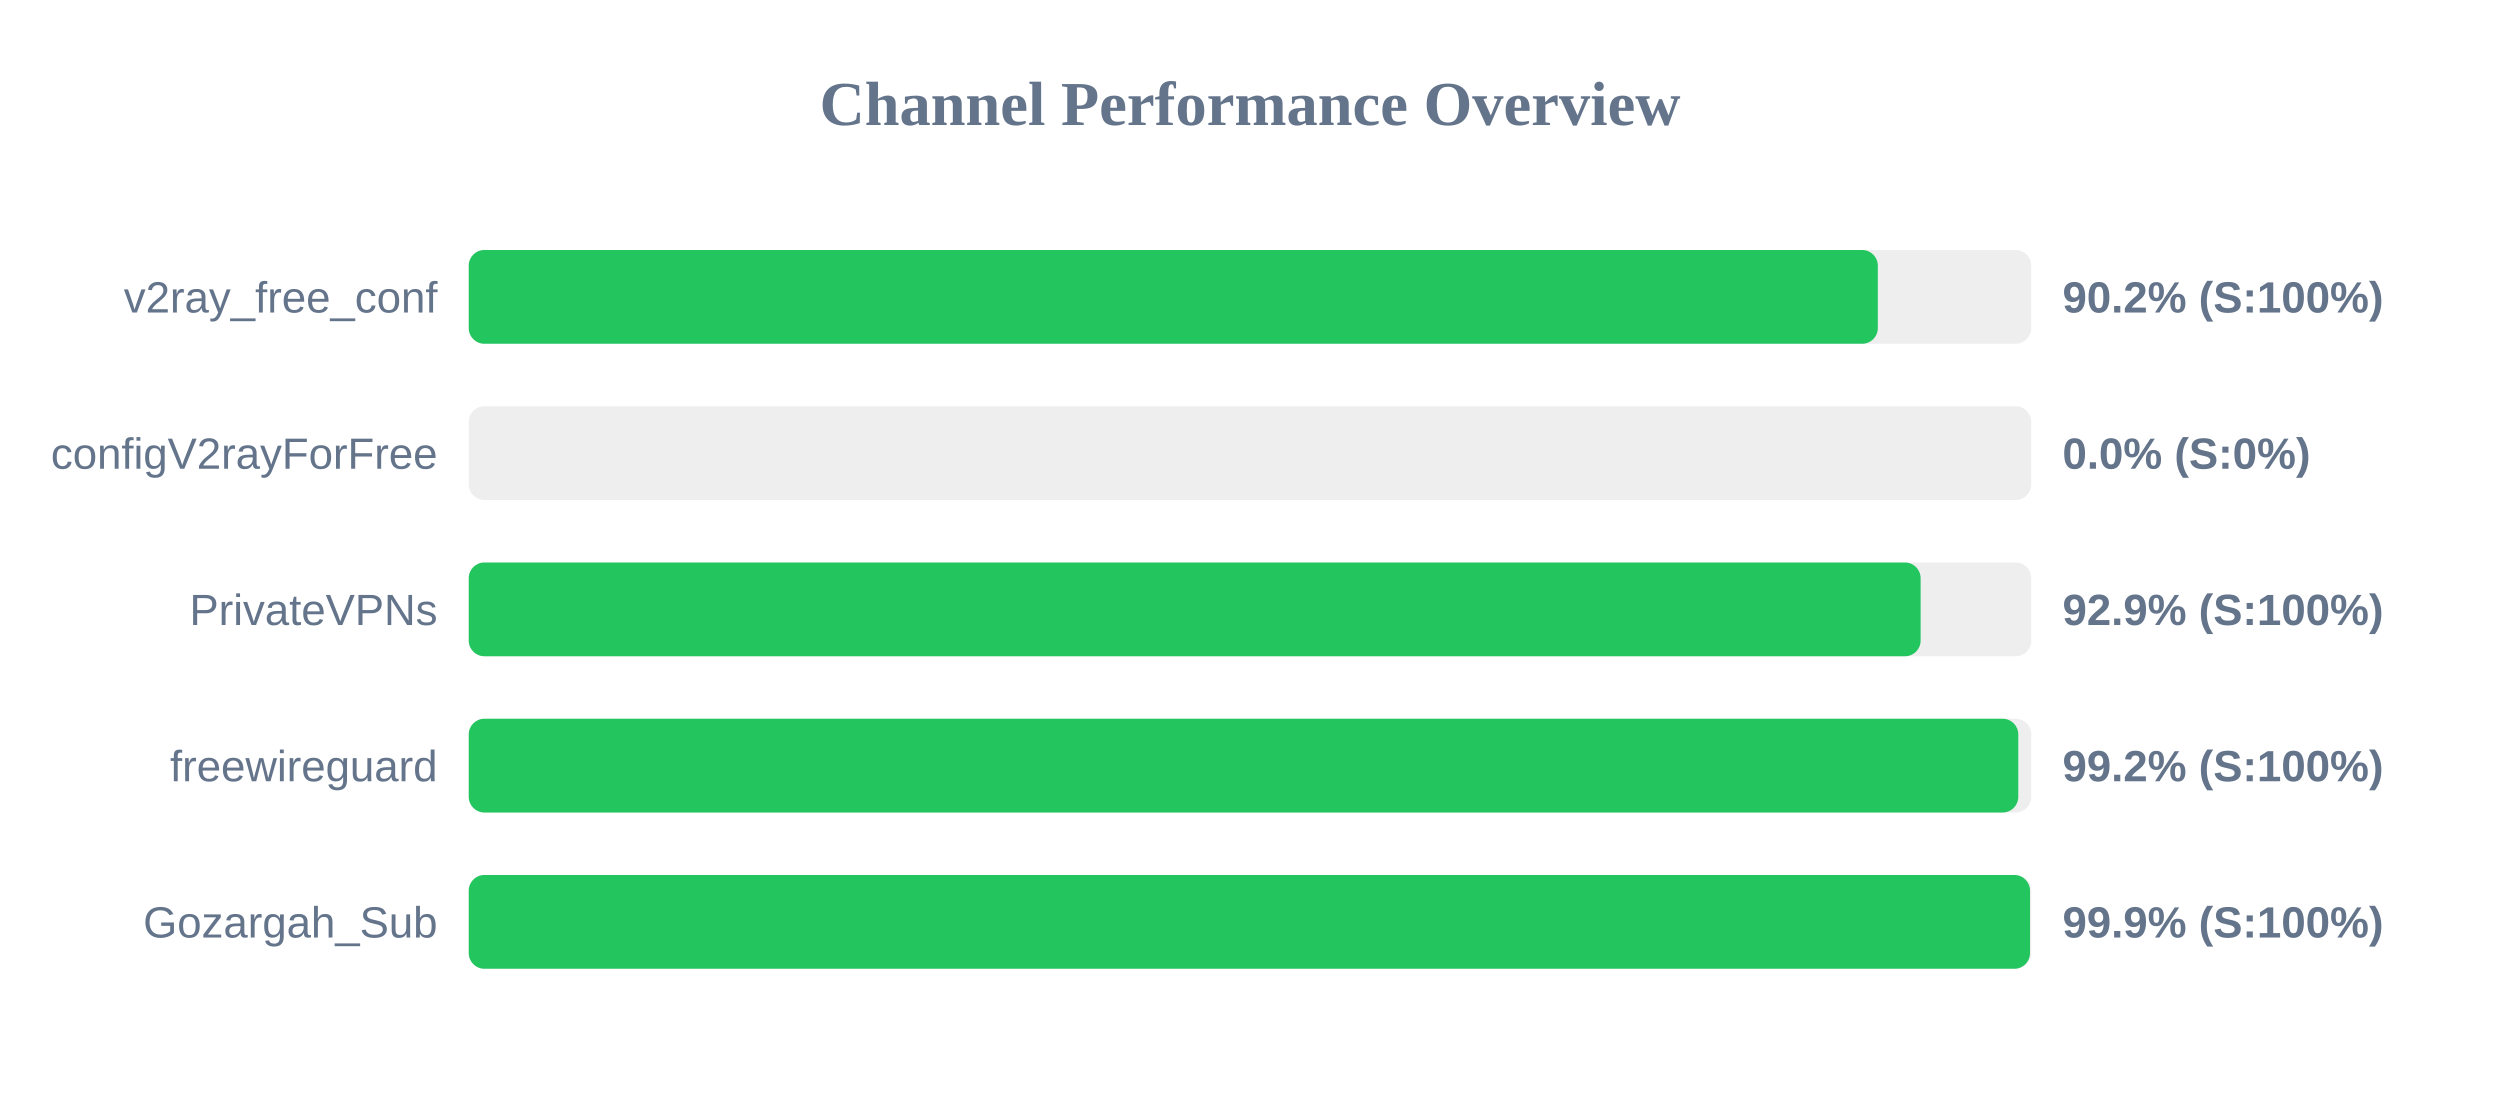
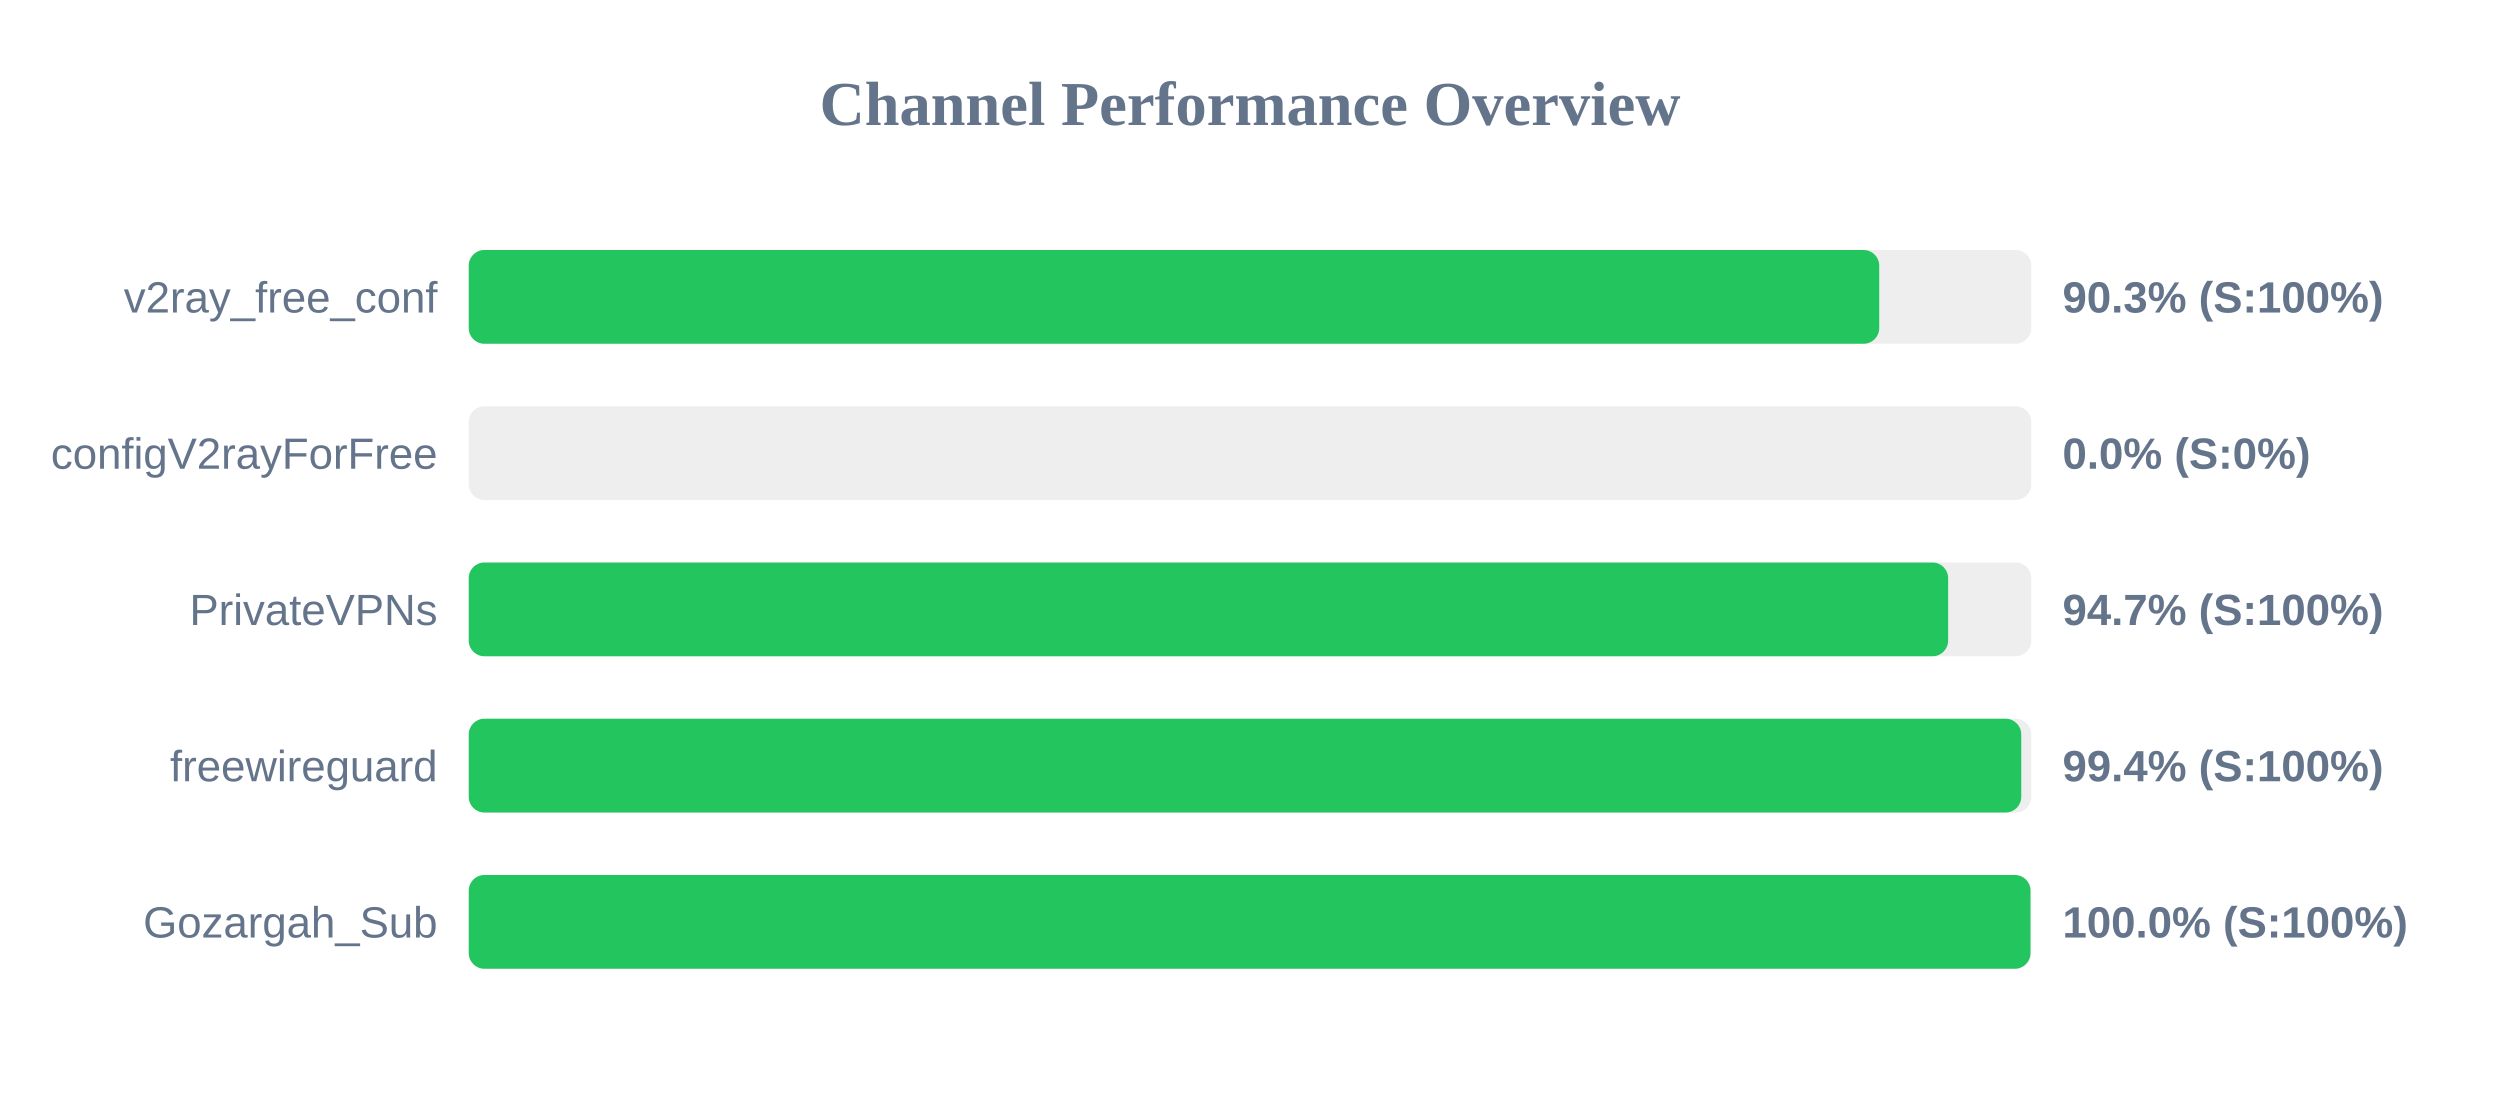
<svg xmlns="http://www.w3.org/2000/svg" width="800" height="350" version="1.1">
  <style>
        .row { font: 14px Arial; fill: #64748b; }
        .score { font: bold 14px Arial; fill: #64748b; }
    </style>
  <text x="400" y="40" text-anchor="middle" font-size="20px" font-weight="bold" fill="#64748b">Channel Performance Overview</text>
  <rect x="150" y="80" width="500" height="30" fill="#eee" rx="5" />
-   <rect x="150" y="80" width="450.9" height="30" fill="#22c55e" rx="5" />
+   <rect x="150" y="80" width="451.35" height="30" fill="#22c55e" rx="5" />
  <text x="140" y="100" text-anchor="end" class="row">v2ray_free_conf</text>
-   <text x="660" y="100" text-anchor="start" class="score">90.2% (S:100%)</text>
+   <text x="660" y="100" text-anchor="start" class="score">90.3% (S:100%)</text>
  <rect x="150" y="130" width="500" height="30" fill="#eee" rx="5" />
  <rect x="150" y="130" width="0.0" height="30" fill="#ef4444" rx="5" />
  <text x="140" y="150" text-anchor="end" class="row">configV2rayForFree</text>
  <text x="660" y="150" text-anchor="start" class="score">0.0% (S:0%)</text>
  <rect x="150" y="180" width="500" height="30" fill="#eee" rx="5" />
-   <rect x="150" y="180" width="464.6" height="30" fill="#22c55e" rx="5" />
+   <rect x="150" y="180" width="473.4" height="30" fill="#22c55e" rx="5" />
  <text x="140" y="200" text-anchor="end" class="row">PrivateVPNs</text>
-   <text x="660" y="200" text-anchor="start" class="score">92.9% (S:100%)</text>
+   <text x="660" y="200" text-anchor="start" class="score">94.7% (S:100%)</text>
  <rect x="150" y="230" width="500" height="30" fill="#eee" rx="5" />
-   <rect x="150" y="230" width="495.85" height="30" fill="#22c55e" rx="5" />
+   <rect x="150" y="230" width="496.8" height="30" fill="#22c55e" rx="5" />
  <text x="140" y="250" text-anchor="end" class="row">freewireguard</text>
-   <text x="660" y="250" text-anchor="start" class="score">99.2% (S:100%)</text>
+   <text x="660" y="250" text-anchor="start" class="score">99.4% (S:100%)</text>
  <rect x="150" y="280" width="500" height="30" fill="#eee" rx="5" />
-   <rect x="150" y="280" width="499.6" height="30" fill="#22c55e" rx="5" />
+   <rect x="150" y="280" width="499.75" height="30" fill="#22c55e" rx="5" />
  <text x="140" y="300" text-anchor="end" class="row">Gozargah_Sub</text>
-   <text x="660" y="300" text-anchor="start" class="score">99.9% (S:100%)</text>
+   <text x="660" y="300" text-anchor="start" class="score">100.0% (S:100%)</text>
</svg>
